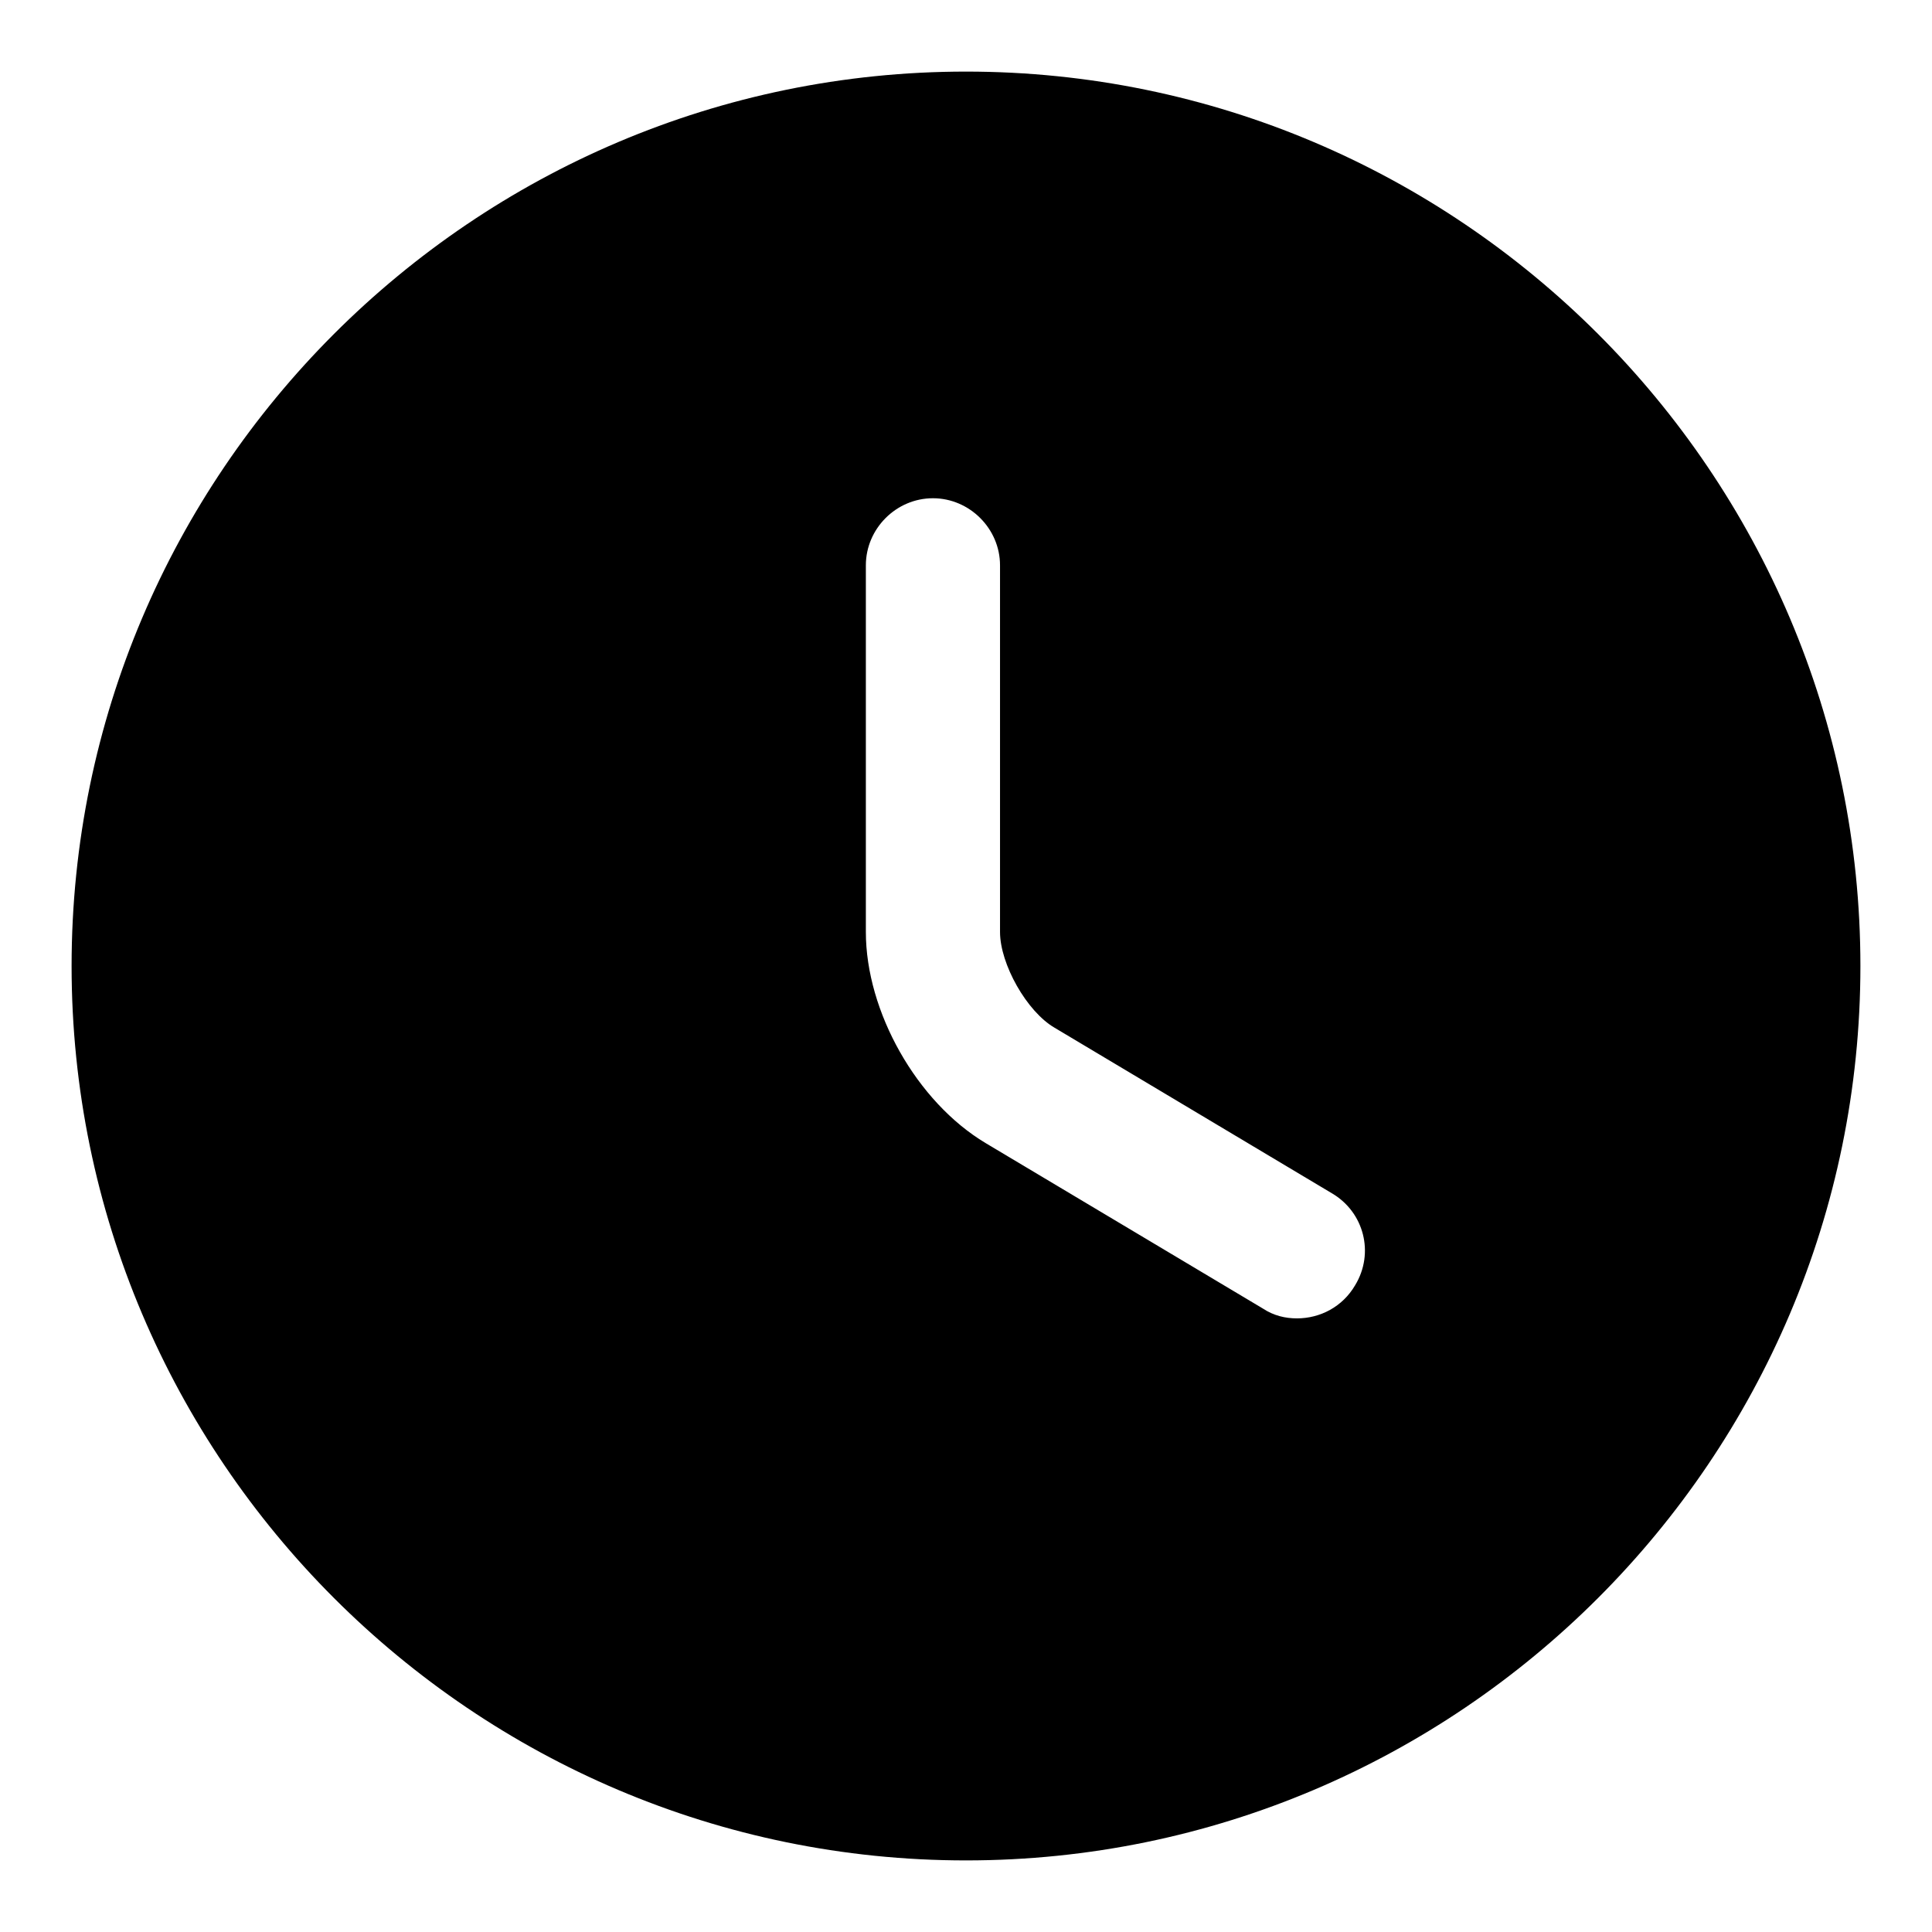
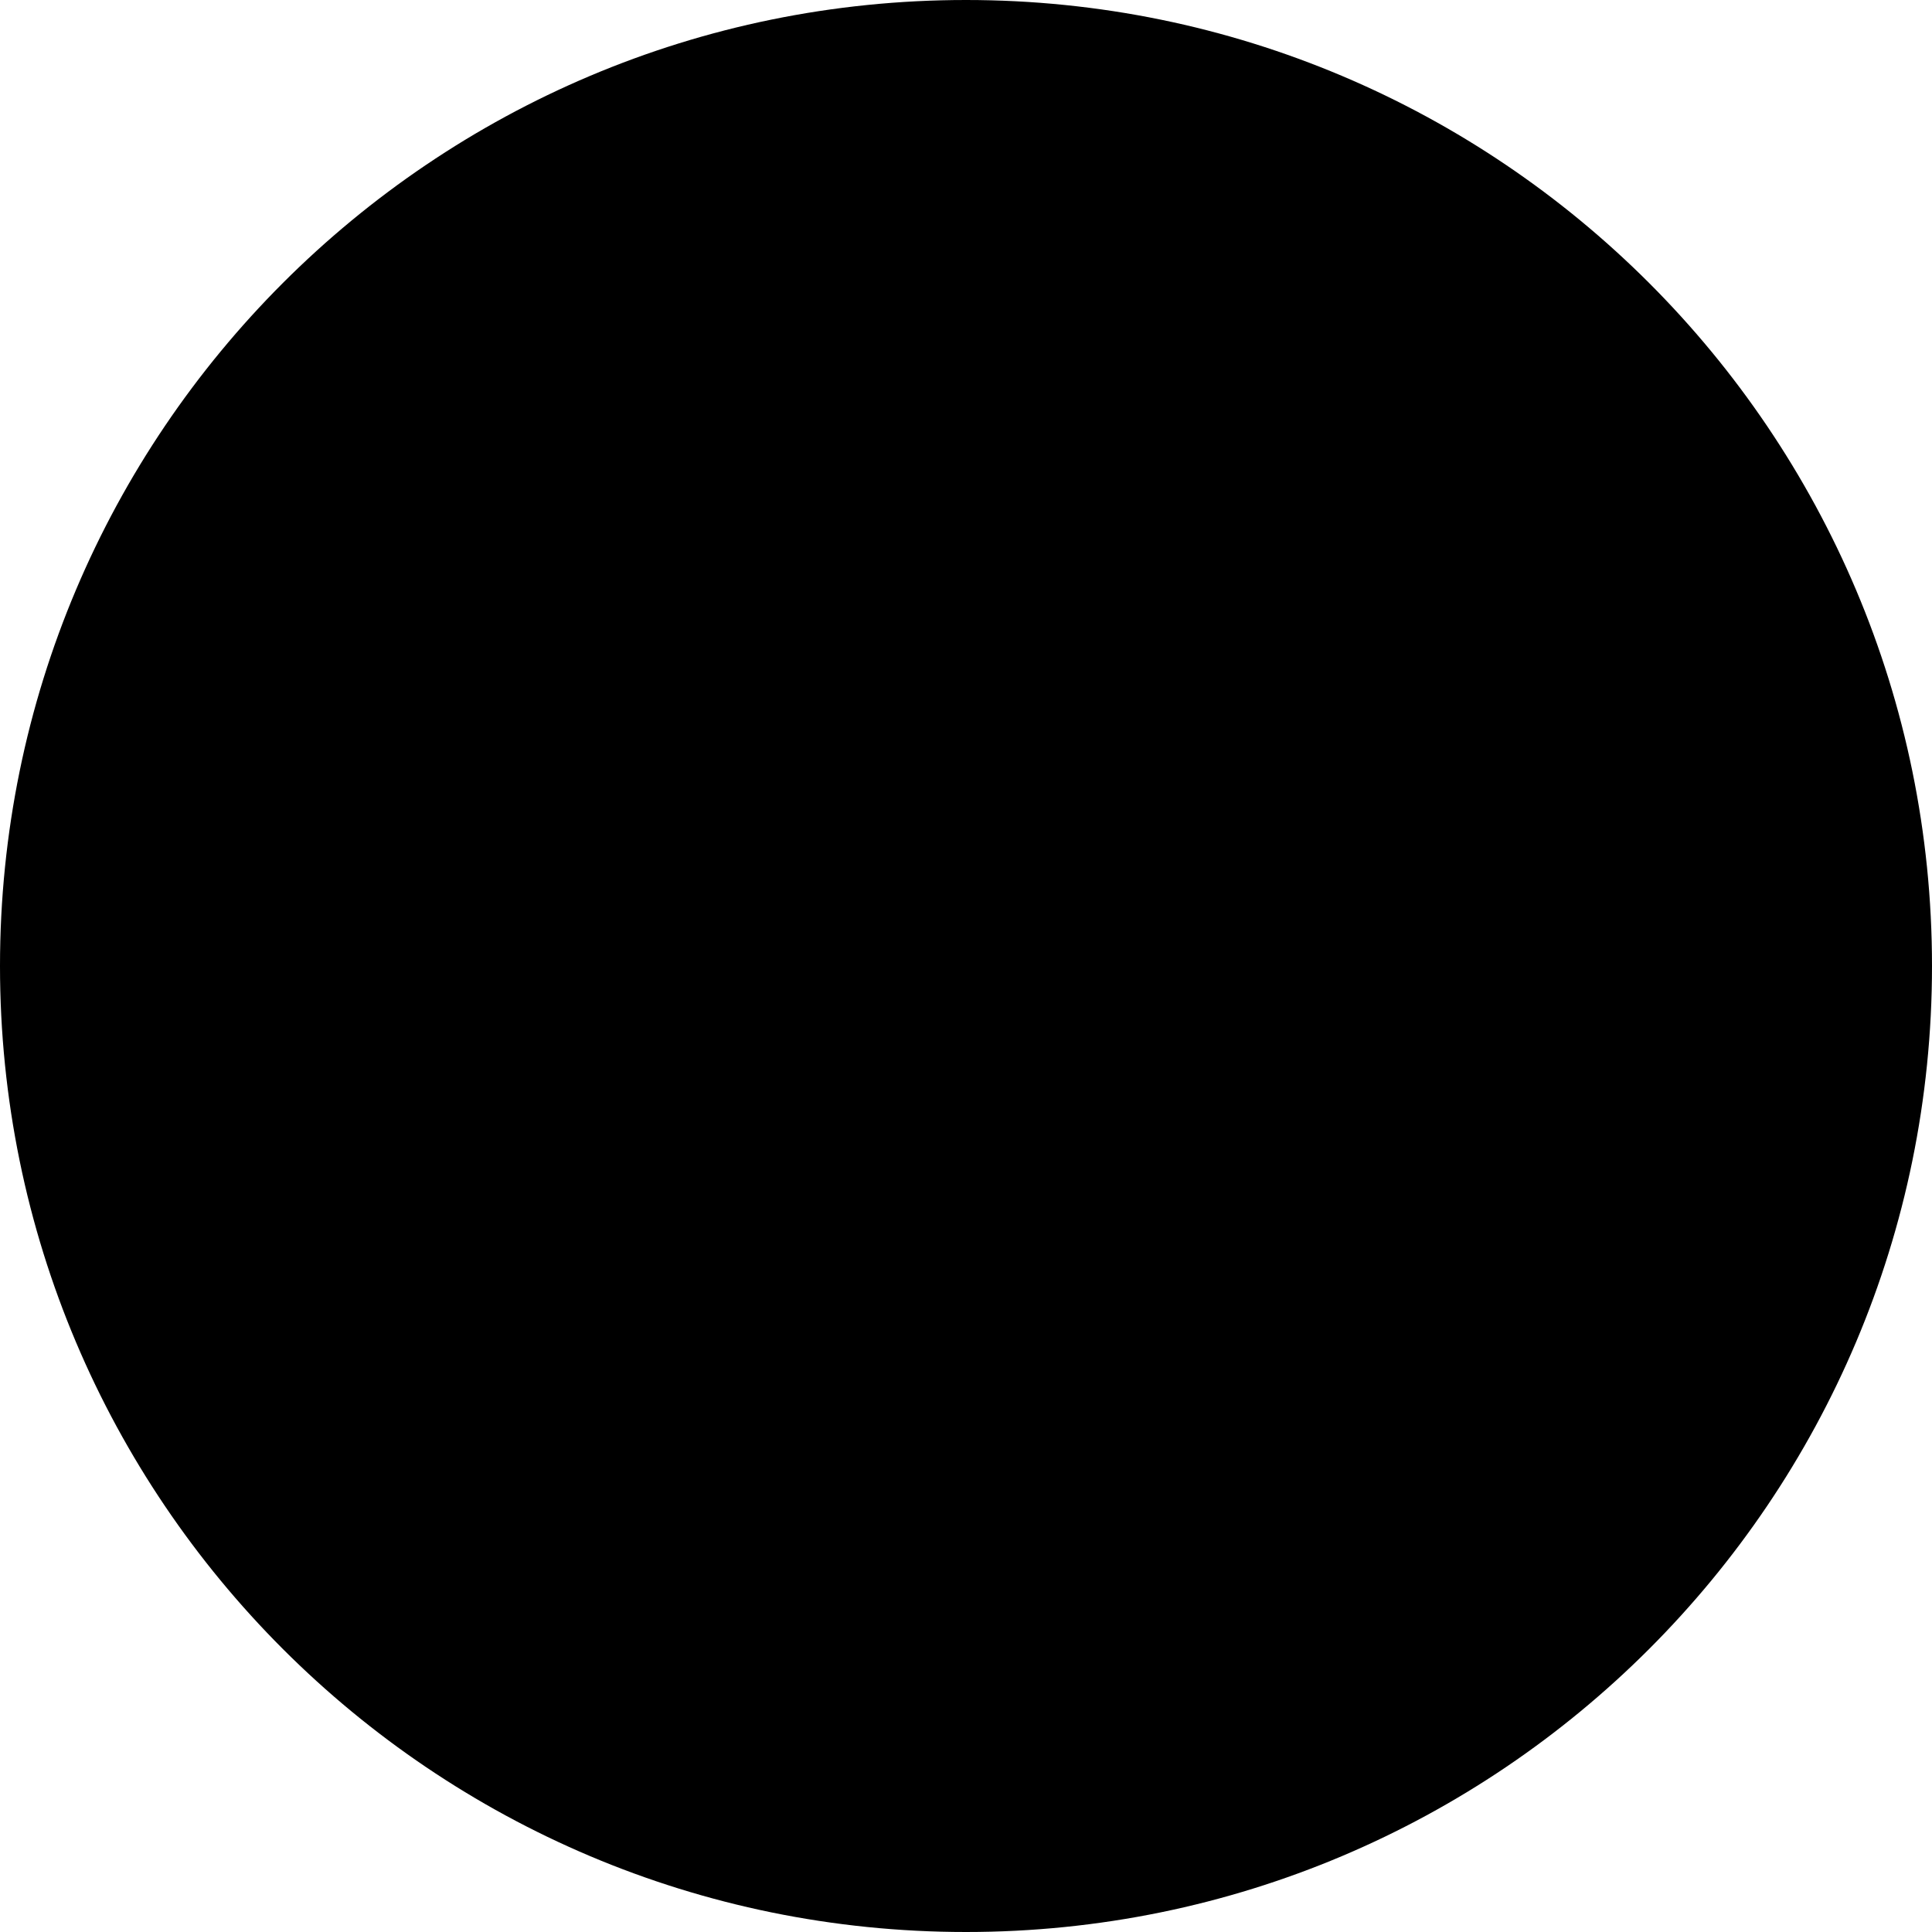
- <svg xmlns="http://www.w3.org/2000/svg" width="18" height="18" viewBox="0 0 18 18">
-   <path d="M9 0.667C4.408 0.667 0.667 4.408 0.667 9C0.667 13.592 4.408 17.333 9 17.333C13.592 17.333 17.333 13.592 17.333 9C17.333 4.408 13.592 0.667 9 0.667ZM12.625 11.975C12.508 12.175 12.3 12.283 12.083 12.283C11.975 12.283 11.867 12.258 11.767 12.192L9.183 10.65C8.542 10.267 8.067 9.425 8.067 8.683V5.267C8.067 4.925 8.35 4.642 8.692 4.642C9.033 4.642 9.317 4.925 9.317 5.267V8.683C9.317 8.983 9.567 9.425 9.825 9.575L12.408 11.117C12.708 11.292 12.808 11.675 12.625 11.975Z" />
+ <svg xmlns="http://www.w3.org/2000/svg" width="8" height="8" viewBox="0 0 8 8">
+   <circle cx="4" cy="4" r="4" />
</svg>
